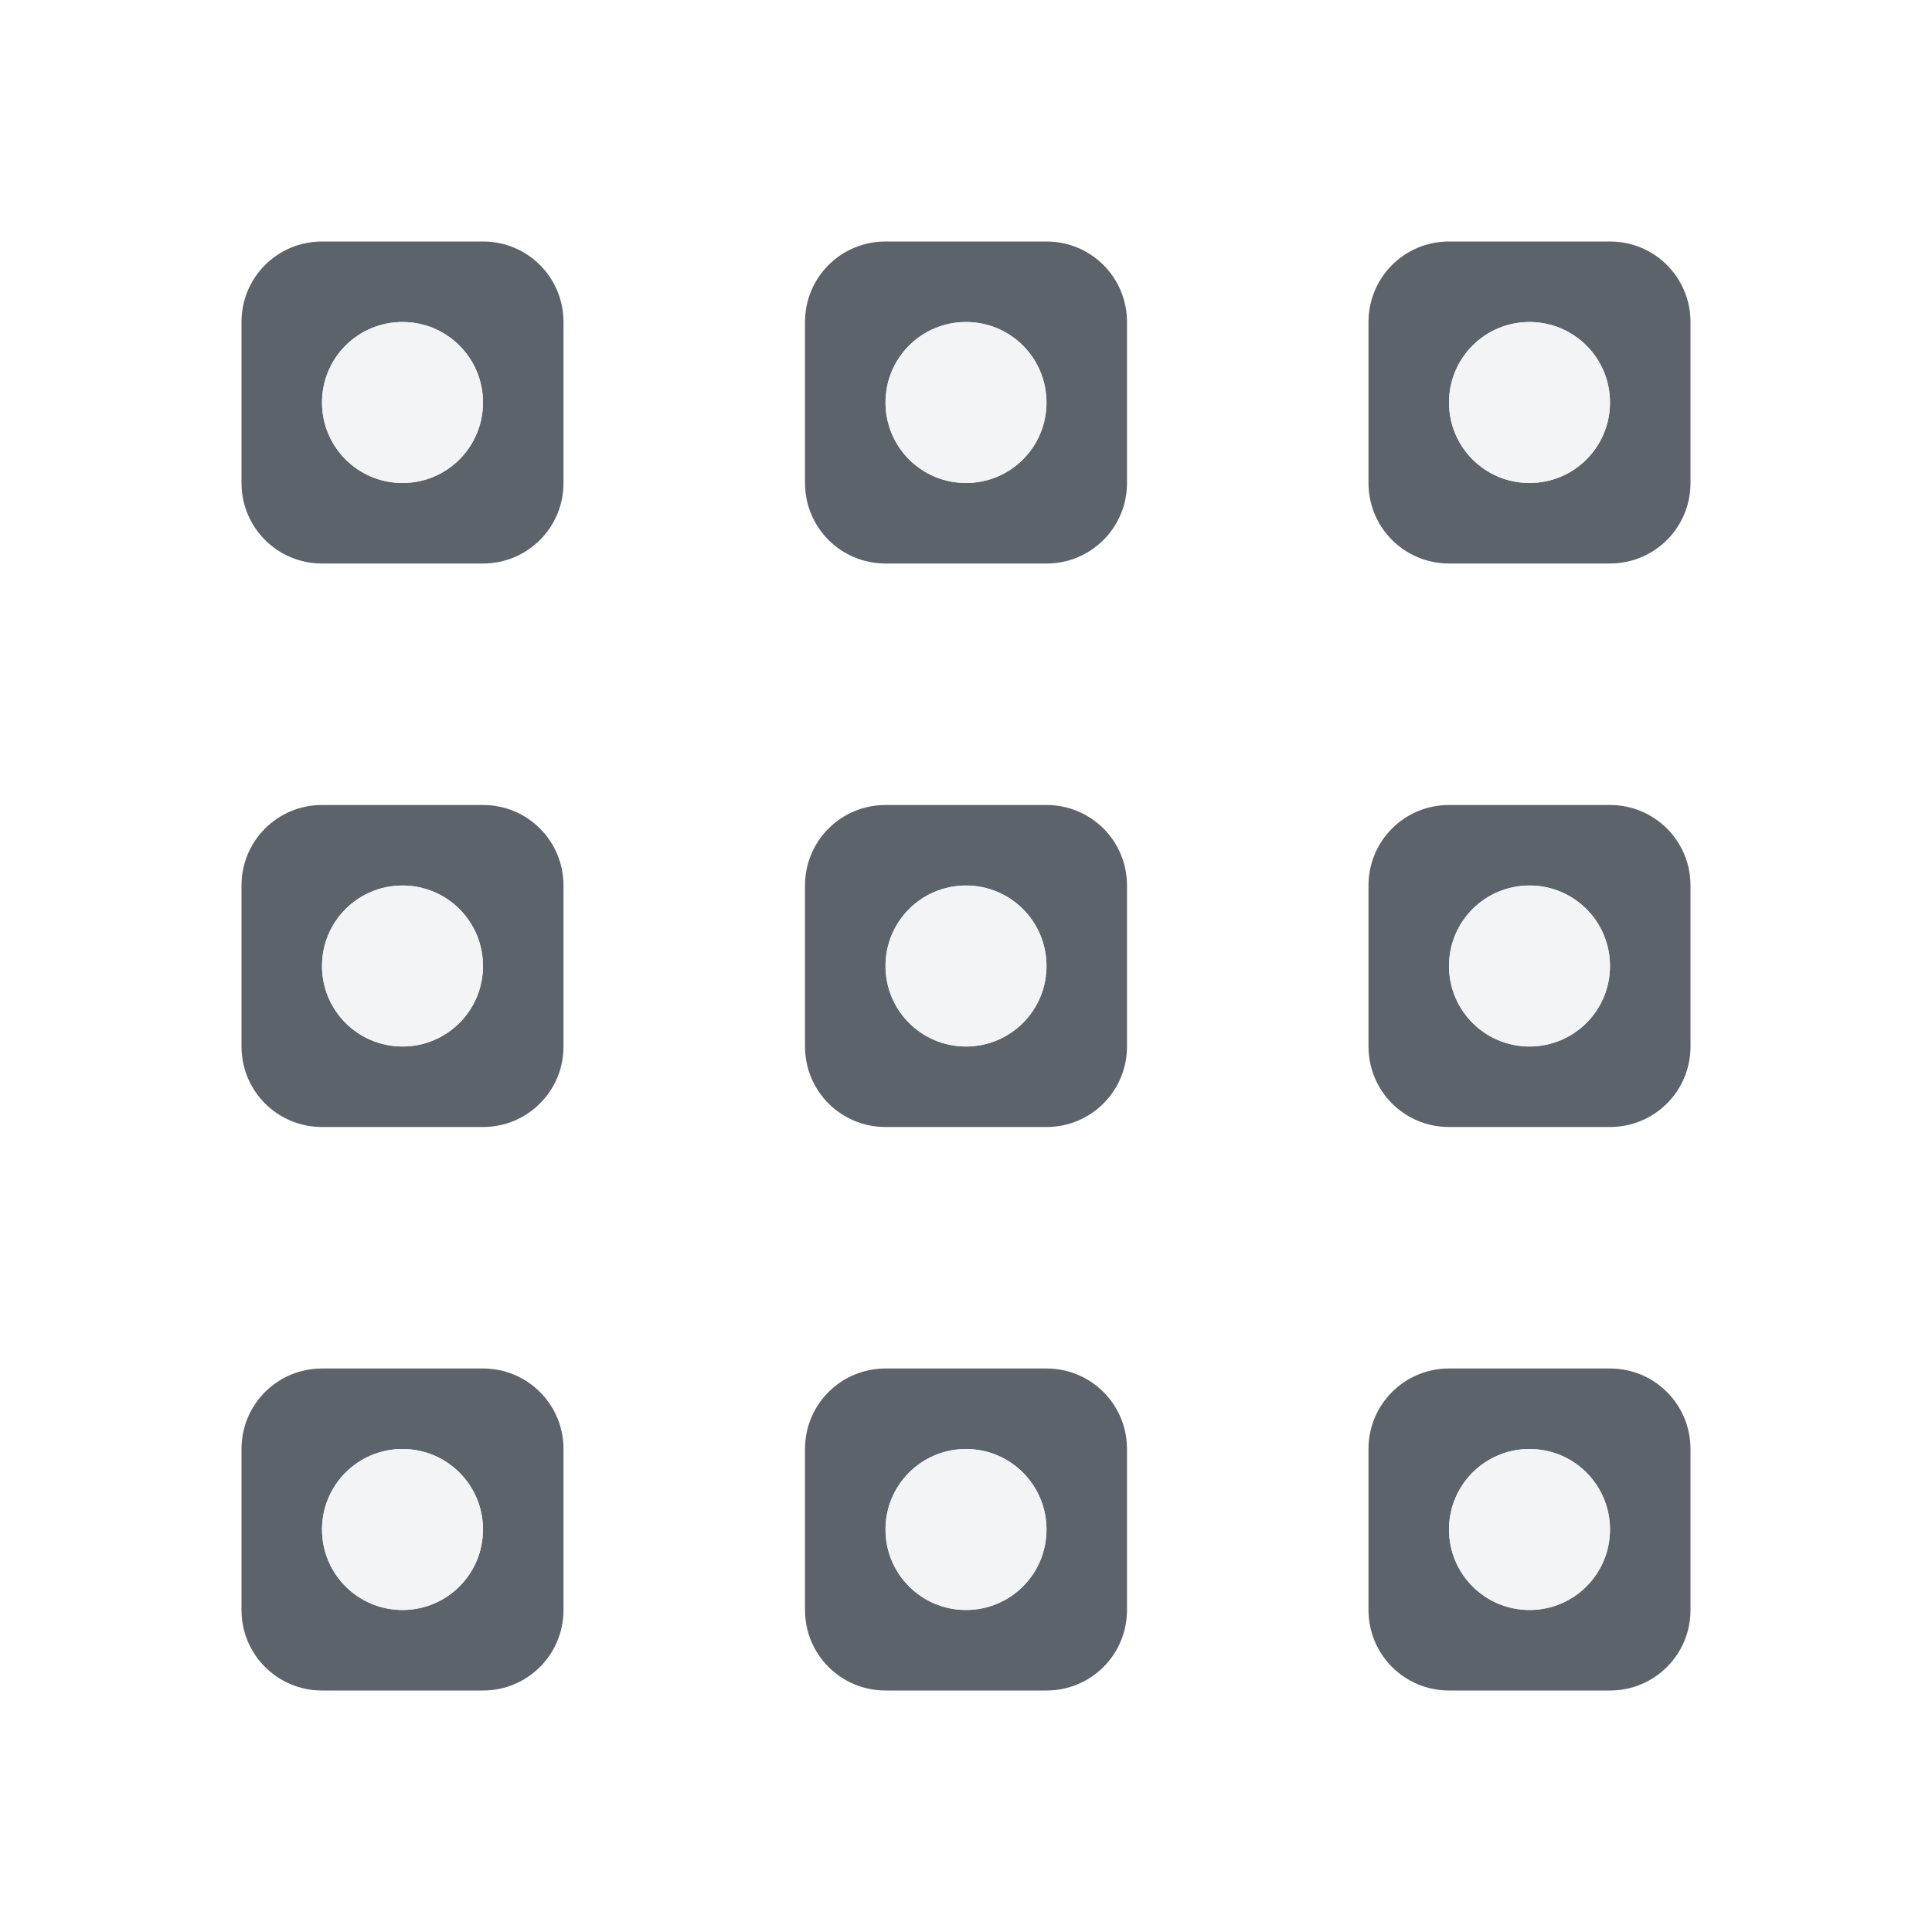
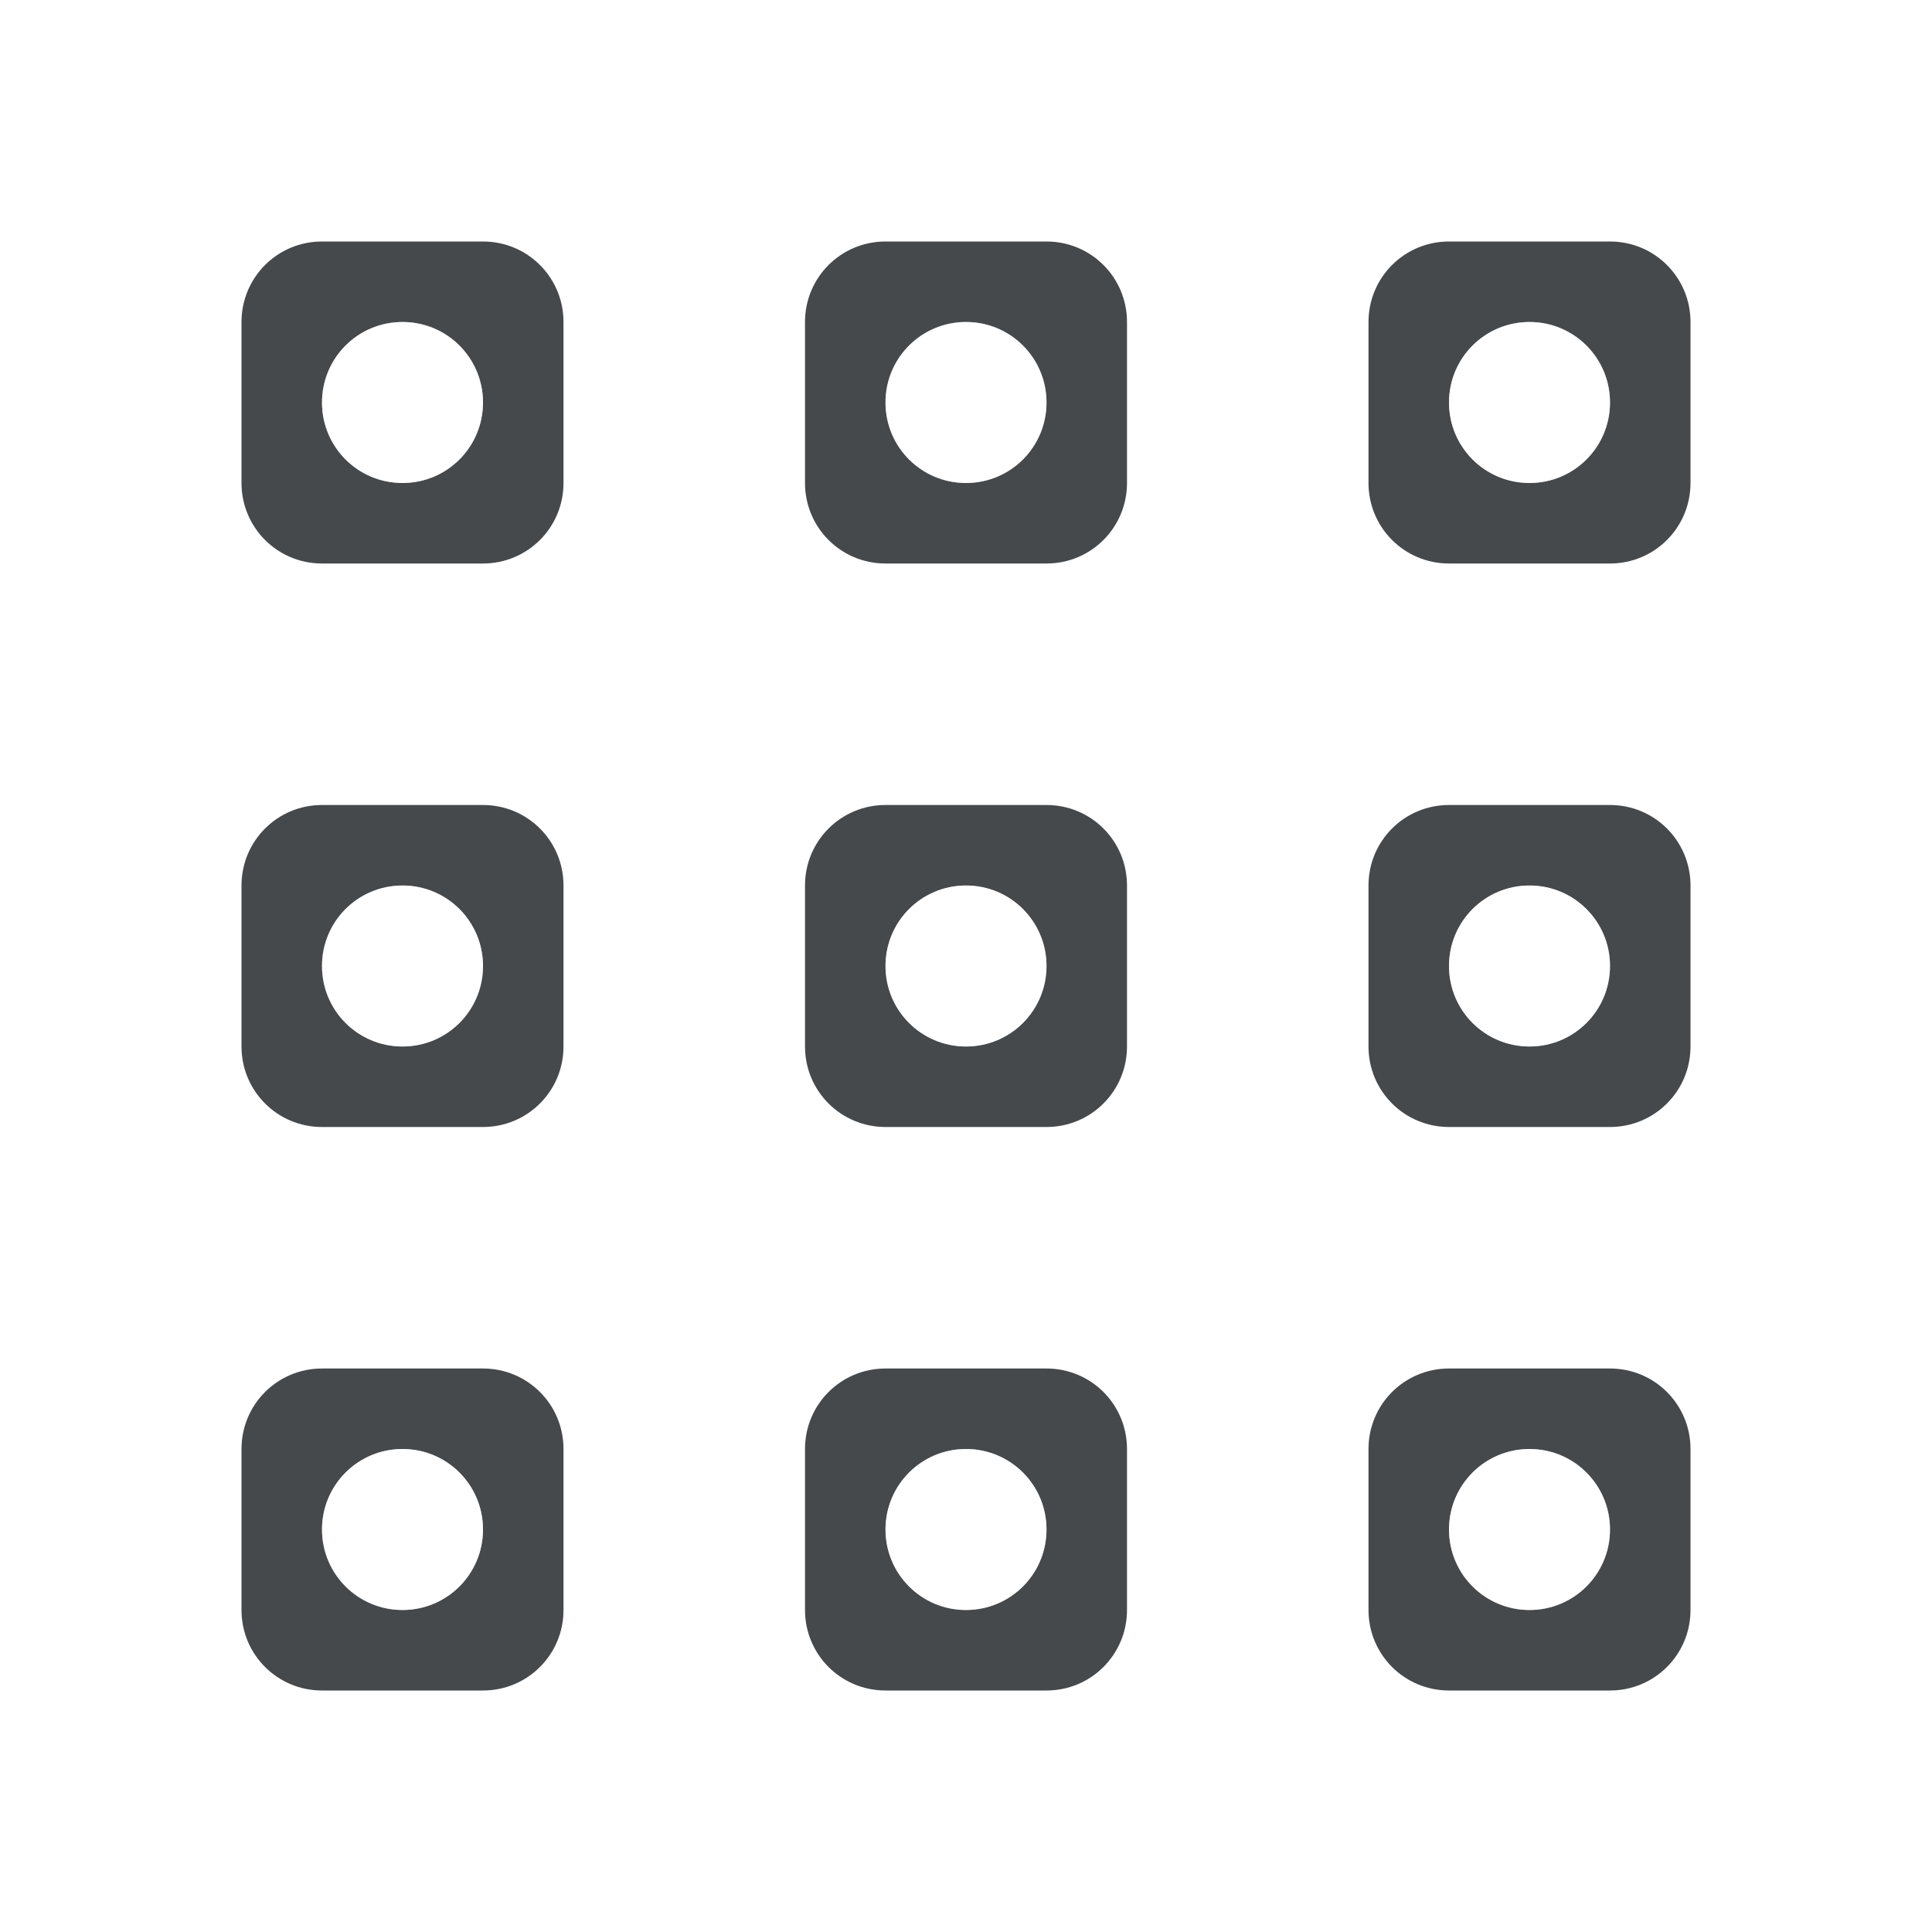
- <svg xmlns="http://www.w3.org/2000/svg" width="24" height="24" id="svg13094" version="1.1">
-   <defs id="defs13096" />
-   <path style="color:#000000;fill:#27303a;fill-opacity:0.753;fill-rule:nonzero;stroke:none;stroke-width:2;marker:none;visibility:visible;display:inline;overflow:visible;enable-background:accumulate" d="M 4,3 C 3.446,3 3,3.446 3,4 L 3,6 C 3,6.554 3.446,7 4,7 L 6,7 C 6.554,7 7,6.554 7,6 L 7,4 C 7,3.446 6.554,3 6,3 L 4,3 z m 7,0 c -0.554,0 -1,0.446 -1,1 l 0,2 c 0,0.554 0.446,1 1,1 l 2,0 c 0.554,0 1,-0.446 1,-1 L 14,4 C 14,3.446 13.554,3 13,3 l -2,0 z m 7,0 c -0.554,0 -1,0.446 -1,1 l 0,2 c 0,0.554 0.446,1 1,1 l 2,0 c 0.554,0 1,-0.446 1,-1 L 21,4 C 21,3.446 20.554,3 20,3 L 18,3 z M 5,4 C 5.554,4 6,4.446 6,5 6,5.554 5.554,6 5,6 4.446,6 4,5.554 4,5 4,4.446 4.446,4 5,4 z m 7,0 c 0.554,0 1,0.446 1,1 0,0.554 -0.446,1 -1,1 -0.554,0 -1,-0.446 -1,-1 0,-0.554 0.446,-1 1,-1 z m 7,0 c 0.554,0 1,0.446 1,1 0,0.554 -0.446,1 -1,1 C 18.446,6 18,5.554 18,5 18,4.446 18.446,4 19,4 z M 4,10 c -0.554,0 -1,0.446 -1,1 l 0,2 c 0,0.554 0.446,1 1,1 l 2,0 c 0.554,0 1,-0.446 1,-1 L 7,11 C 7,10.446 6.554,10 6,10 l -2,0 z m 7,0 c -0.554,0 -1,0.446 -1,1 l 0,2 c 0,0.554 0.446,1 1,1 l 2,0 c 0.554,0 1,-0.446 1,-1 l 0,-2 c 0,-0.554 -0.446,-1 -1,-1 l -2,0 z m 7,0 c -0.554,0 -1,0.446 -1,1 l 0,2 c 0,0.554 0.446,1 1,1 l 2,0 c 0.554,0 1,-0.446 1,-1 l 0,-2 c 0,-0.554 -0.446,-1 -1,-1 l -2,0 z M 5,11 c 0.554,0 1,0.446 1,1 0,0.554 -0.446,1 -1,1 -0.554,0 -1,-0.446 -1,-1 0,-0.554 0.446,-1 1,-1 z m 7,0 c 0.554,0 1,0.446 1,1 0,0.554 -0.446,1 -1,1 -0.554,0 -1,-0.446 -1,-1 0,-0.554 0.446,-1 1,-1 z m 7,0 c 0.554,0 1,0.446 1,1 0,0.554 -0.446,1 -1,1 -0.554,0 -1,-0.446 -1,-1 0,-0.554 0.446,-1 1,-1 z M 4,17 c -0.554,0 -1,0.446 -1,1 l 0,2 c 0,0.554 0.446,1 1,1 l 2,0 c 0.554,0 1,-0.446 1,-1 L 7,18 C 7,17.446 6.554,17 6,17 l -2,0 z m 7,0 c -0.554,0 -1,0.446 -1,1 l 0,2 c 0,0.554 0.446,1 1,1 l 2,0 c 0.554,0 1,-0.446 1,-1 l 0,-2 c 0,-0.554 -0.446,-1 -1,-1 l -2,0 z m 7,0 c -0.554,0 -1,0.446 -1,1 l 0,2 c 0,0.554 0.446,1 1,1 l 2,0 c 0.554,0 1,-0.446 1,-1 l 0,-2 c 0,-0.554 -0.446,-1 -1,-1 l -2,0 z M 5,18 c 0.554,0 1,0.446 1,1 0,0.554 -0.446,1 -1,1 -0.554,0 -1,-0.446 -1,-1 0,-0.554 0.446,-1 1,-1 z m 7,0 c 0.554,0 1,0.446 1,1 0,0.554 -0.446,1 -1,1 -0.554,0 -1,-0.446 -1,-1 0,-0.554 0.446,-1 1,-1 z m 7,0 c 0.554,0 1,0.446 1,1 0,0.554 -0.446,1 -1,1 -0.554,0 -1,-0.446 -1,-1 0,-0.554 0.446,-1 1,-1 z" id="path3100" />
-   <path style="color:#000000;fill:#f1f3f5;fill-opacity:0.903;fill-rule:nonzero;stroke:none;stroke-width:2;marker:none;visibility:visible;display:inline;overflow:visible;enable-background:accumulate" d="M 5,4 C 4.448,4 4,4.448 4,5 4,5.552 4.448,6 5,6 5.552,6 6,5.552 6,5 6,4.448 5.552,4 5,4 z m 7,0 c -0.552,0 -1,0.448 -1,1 0,0.552 0.448,1 1,1 0.552,0 1,-0.448 1,-1 0,-0.552 -0.448,-1 -1,-1 z m 7,0 c -0.552,0 -1,0.448 -1,1 0,0.552 0.448,1 1,1 0.552,0 1,-0.448 1,-1 C 20,4.448 19.552,4 19,4 z M 5,11 c -0.552,0 -1,0.448 -1,1 0,0.552 0.448,1 1,1 0.552,0 1,-0.448 1,-1 0,-0.552 -0.448,-1 -1,-1 z m 7,0 c -0.552,0 -1,0.448 -1,1 0,0.552 0.448,1 1,1 0.552,0 1,-0.448 1,-1 0,-0.552 -0.448,-1 -1,-1 z m 7,0 c -0.552,0 -1,0.448 -1,1 0,0.552 0.448,1 1,1 0.552,0 1,-0.448 1,-1 0,-0.552 -0.448,-1 -1,-1 z M 5,18 c -0.552,0 -1,0.448 -1,1 0,0.552 0.448,1 1,1 0.552,0 1,-0.448 1,-1 0,-0.552 -0.448,-1 -1,-1 z m 7,0 c -0.552,0 -1,0.448 -1,1 0,0.552 0.448,1 1,1 0.552,0 1,-0.448 1,-1 0,-0.552 -0.448,-1 -1,-1 z m 7,0 c -0.552,0 -1,0.448 -1,1 0,0.552 0.448,1 1,1 0.552,0 1,-0.448 1,-1 0,-0.552 -0.448,-1 -1,-1 z" id="path3106" />
+ <svg xmlns="http://www.w3.org/2000/svg" id="a" width="24" height="24" version="1.1">
+   <defs id="f">
+     <style id="current-color-scheme" type="text/css">.ColorScheme-Text {color:#090d11;}.ColorScheme-Background{color:#ffffff;}</style>
+   </defs>
+   <path id="c" d="m4 3c-0.554 0-1 0.446-1 1v2c0 0.554 0.446 1 1 1h2c0.554 0 1-0.446 1-1v-2c0-0.554-0.446-1-1-1h-2zm7 0c-0.554 0-1 0.446-1 1v2c0 0.554 0.446 1 1 1h2c0.554 0 1-0.446 1-1v-2c0-0.554-0.446-1-1-1h-2zm7 0c-0.554 0-1 0.446-1 1v2c0 0.554 0.446 1 1 1h2c0.554 0 1-0.446 1-1v-2c0-0.554-0.446-1-1-1h-2zm-13 1c0.554 0 1 0.446 1 1s-0.446 1-1 1-1-0.446-1-1 0.446-1 1-1zm7 0c0.554 0 1 0.446 1 1s-0.446 1-1 1-1-0.446-1-1 0.446-1 1-1zm7 0c0.554 0 1 0.446 1 1s-0.446 1-1 1-1-0.446-1-1 0.446-1 1-1zm-15 6c-0.554 0-1 0.446-1 1v2c0 0.554 0.446 1 1 1h2c0.554 0 1-0.446 1-1v-2c0-0.554-0.446-1-1-1h-2zm7 0c-0.554 0-1 0.446-1 1v2c0 0.554 0.446 1 1 1h2c0.554 0 1-0.446 1-1v-2c0-0.554-0.446-1-1-1h-2zm7 0c-0.554 0-1 0.446-1 1v2c0 0.554 0.446 1 1 1h2c0.554 0 1-0.446 1-1v-2c0-0.554-0.446-1-1-1h-2zm-13 1c0.554 0 1 0.446 1 1s-0.446 1-1 1-1-0.446-1-1 0.446-1 1-1zm7 0c0.554 0 1 0.446 1 1s-0.446 1-1 1-1-0.446-1-1 0.446-1 1-1zm7 0c0.554 0 1 0.446 1 1s-0.446 1-1 1-1-0.446-1-1 0.446-1 1-1zm-15 6c-0.554 0-1 0.446-1 1v2c0 0.554 0.446 1 1 1h2c0.554 0 1-0.446 1-1v-2c0-0.554-0.446-1-1-1h-2zm7 0c-0.554 0-1 0.446-1 1v2c0 0.554 0.446 1 1 1h2c0.554 0 1-0.446 1-1v-2c0-0.554-0.446-1-1-1h-2zm7 0c-0.554 0-1 0.446-1 1v2c0 0.554 0.446 1 1 1h2c0.554 0 1-0.446 1-1v-2c0-0.554-0.446-1-1-1h-2zm-13 1c0.554 0 1 0.446 1 1s-0.446 1-1 1-1-0.446-1-1 0.446-1 1-1zm7 0c0.554 0 1 0.446 1 1s-0.446 1-1 1-1-0.446-1-1 0.446-1 1-1zm7 0c0.554 0 1 0.446 1 1s-0.446 1-1 1-1-0.446-1-1 0.446-1 1-1z" style="fill-opacity:.75;fill:currentColor" class="ColorScheme-Text" />
+   <path id="b" d="m5 4c-0.552 0-1 0.448-1 1s0.448 1 1 1 1-0.448 1-1-0.448-1-1-1zm7 0c-0.552 0-1 0.448-1 1s0.448 1 1 1 1-0.448 1-1-0.448-1-1-1zm7 0c-0.552 0-1 0.448-1 1s0.448 1 1 1 1-0.448 1-1-0.448-1-1-1zm-14 7c-0.552 0-1 0.448-1 1s0.448 1 1 1 1-0.448 1-1-0.448-1-1-1zm7 0c-0.552 0-1 0.448-1 1s0.448 1 1 1 1-0.448 1-1-0.448-1-1-1zm7 0c-0.552 0-1 0.448-1 1s0.448 1 1 1 1-0.448 1-1-0.448-1-1-1zm-14 7c-0.552 0-1 0.448-1 1s0.448 1 1 1 1-0.448 1-1-0.448-1-1-1zm7 0c-0.552 0-1 0.448-1 1s0.448 1 1 1 1-0.448 1-1-0.448-1-1-1zm7 0c-0.552 0-1 0.448-1 1s0.448 1 1 1 1-0.448 1-1-0.448-1-1-1z" style="fill-opacity:.5;fill:currentColor" class="ColorScheme-Background" />
</svg>
